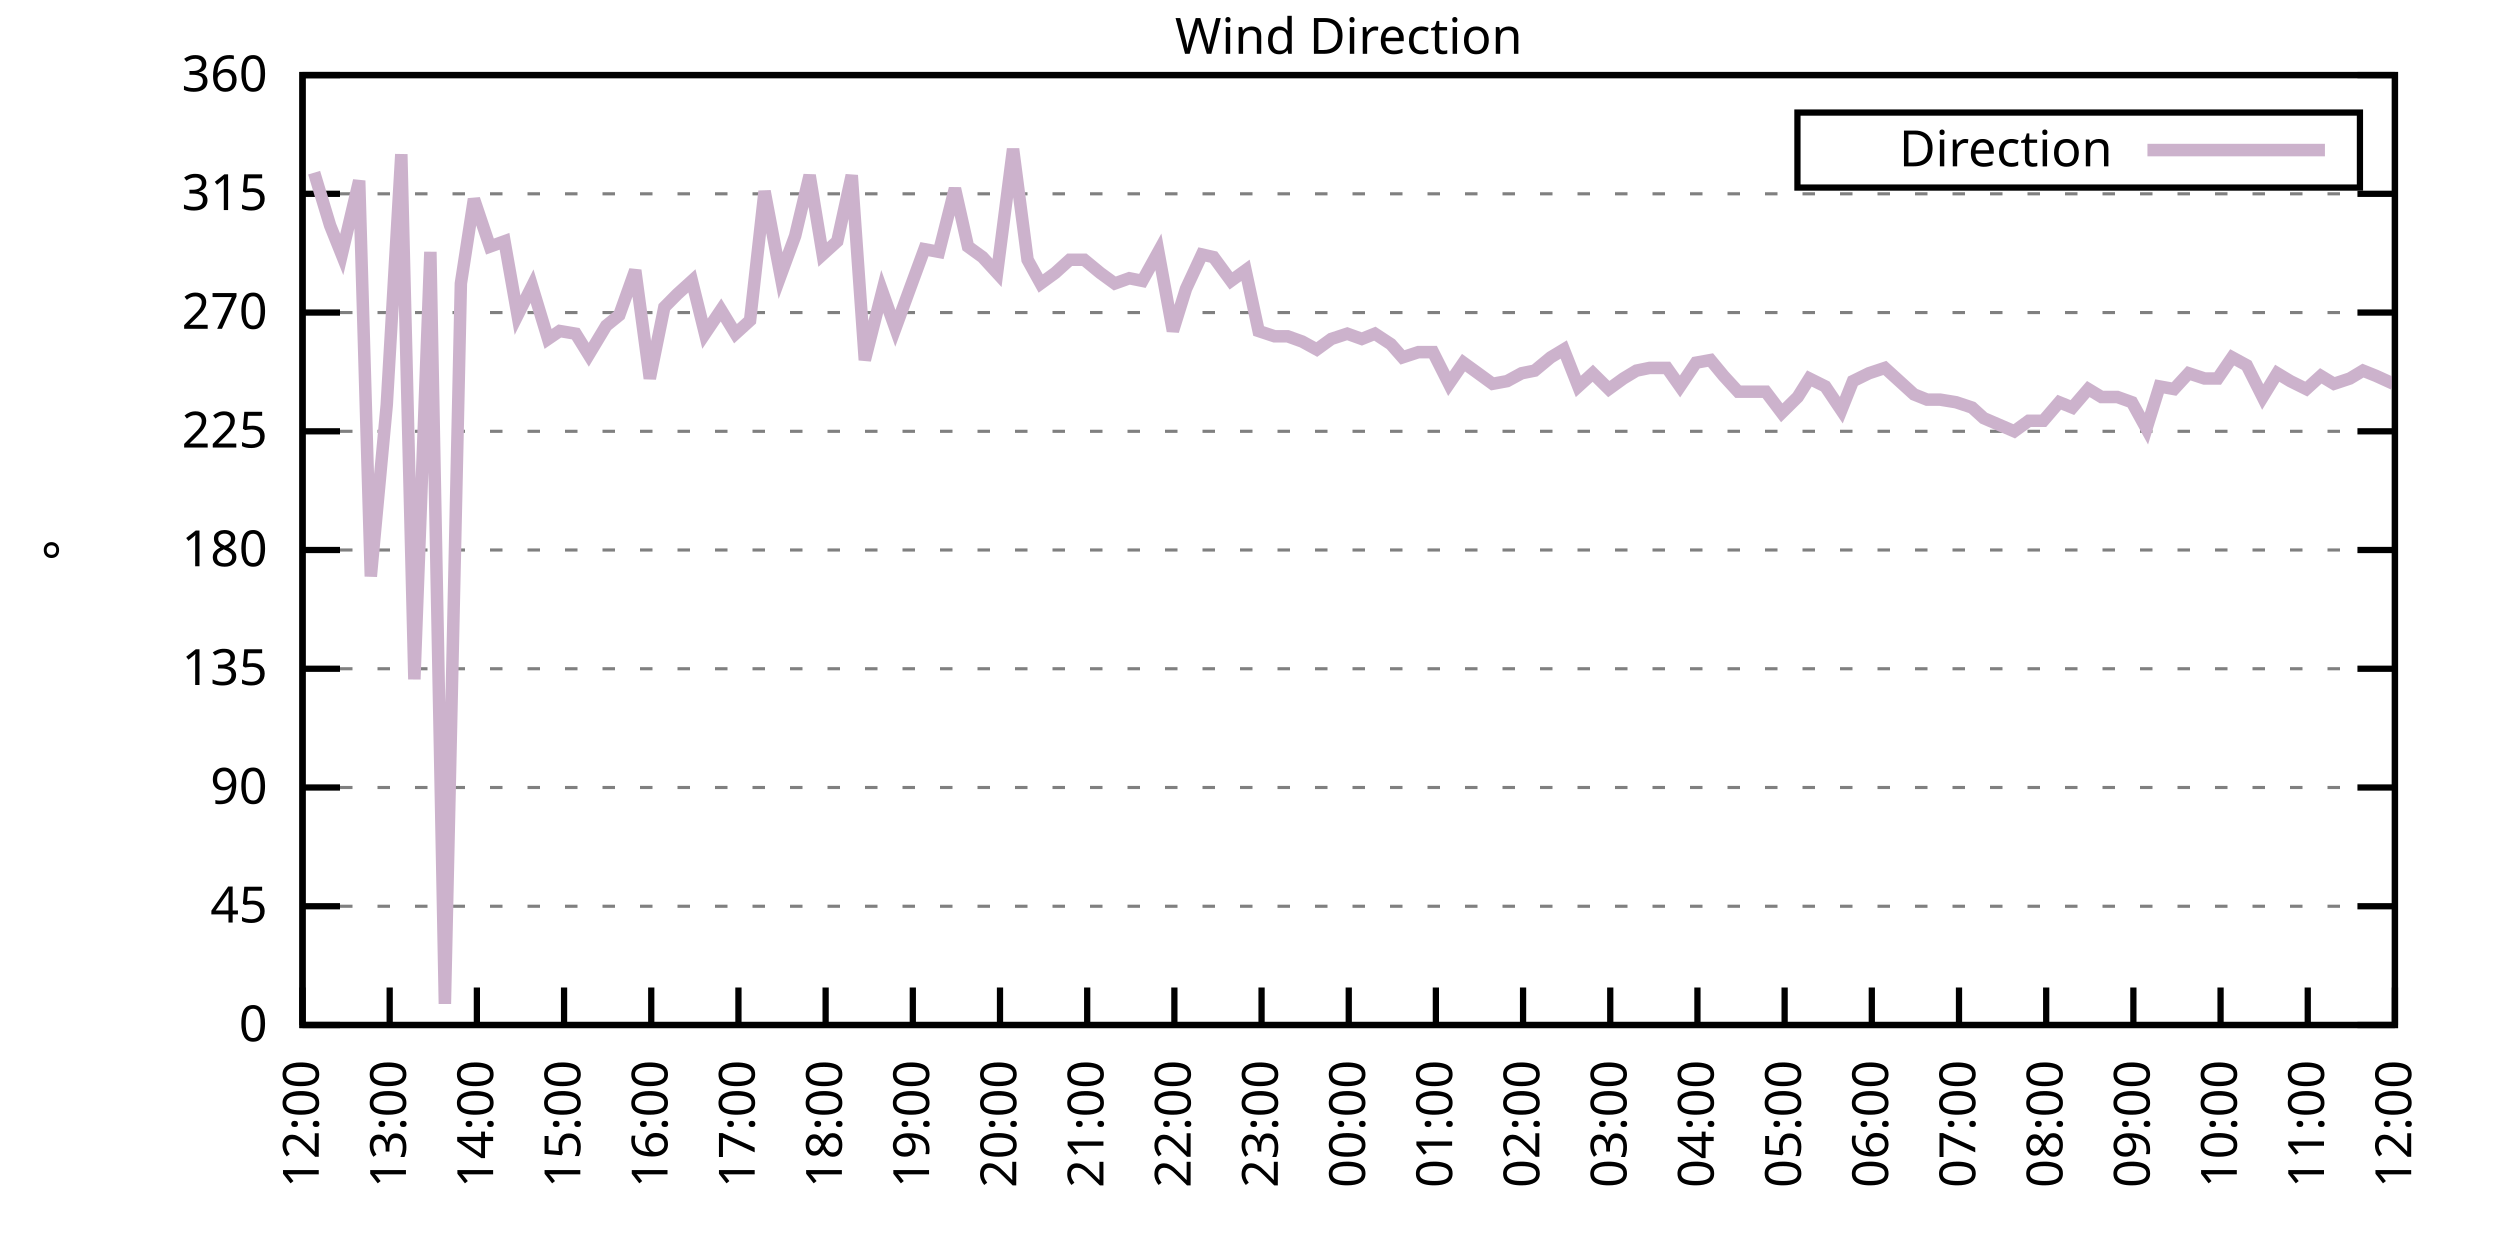
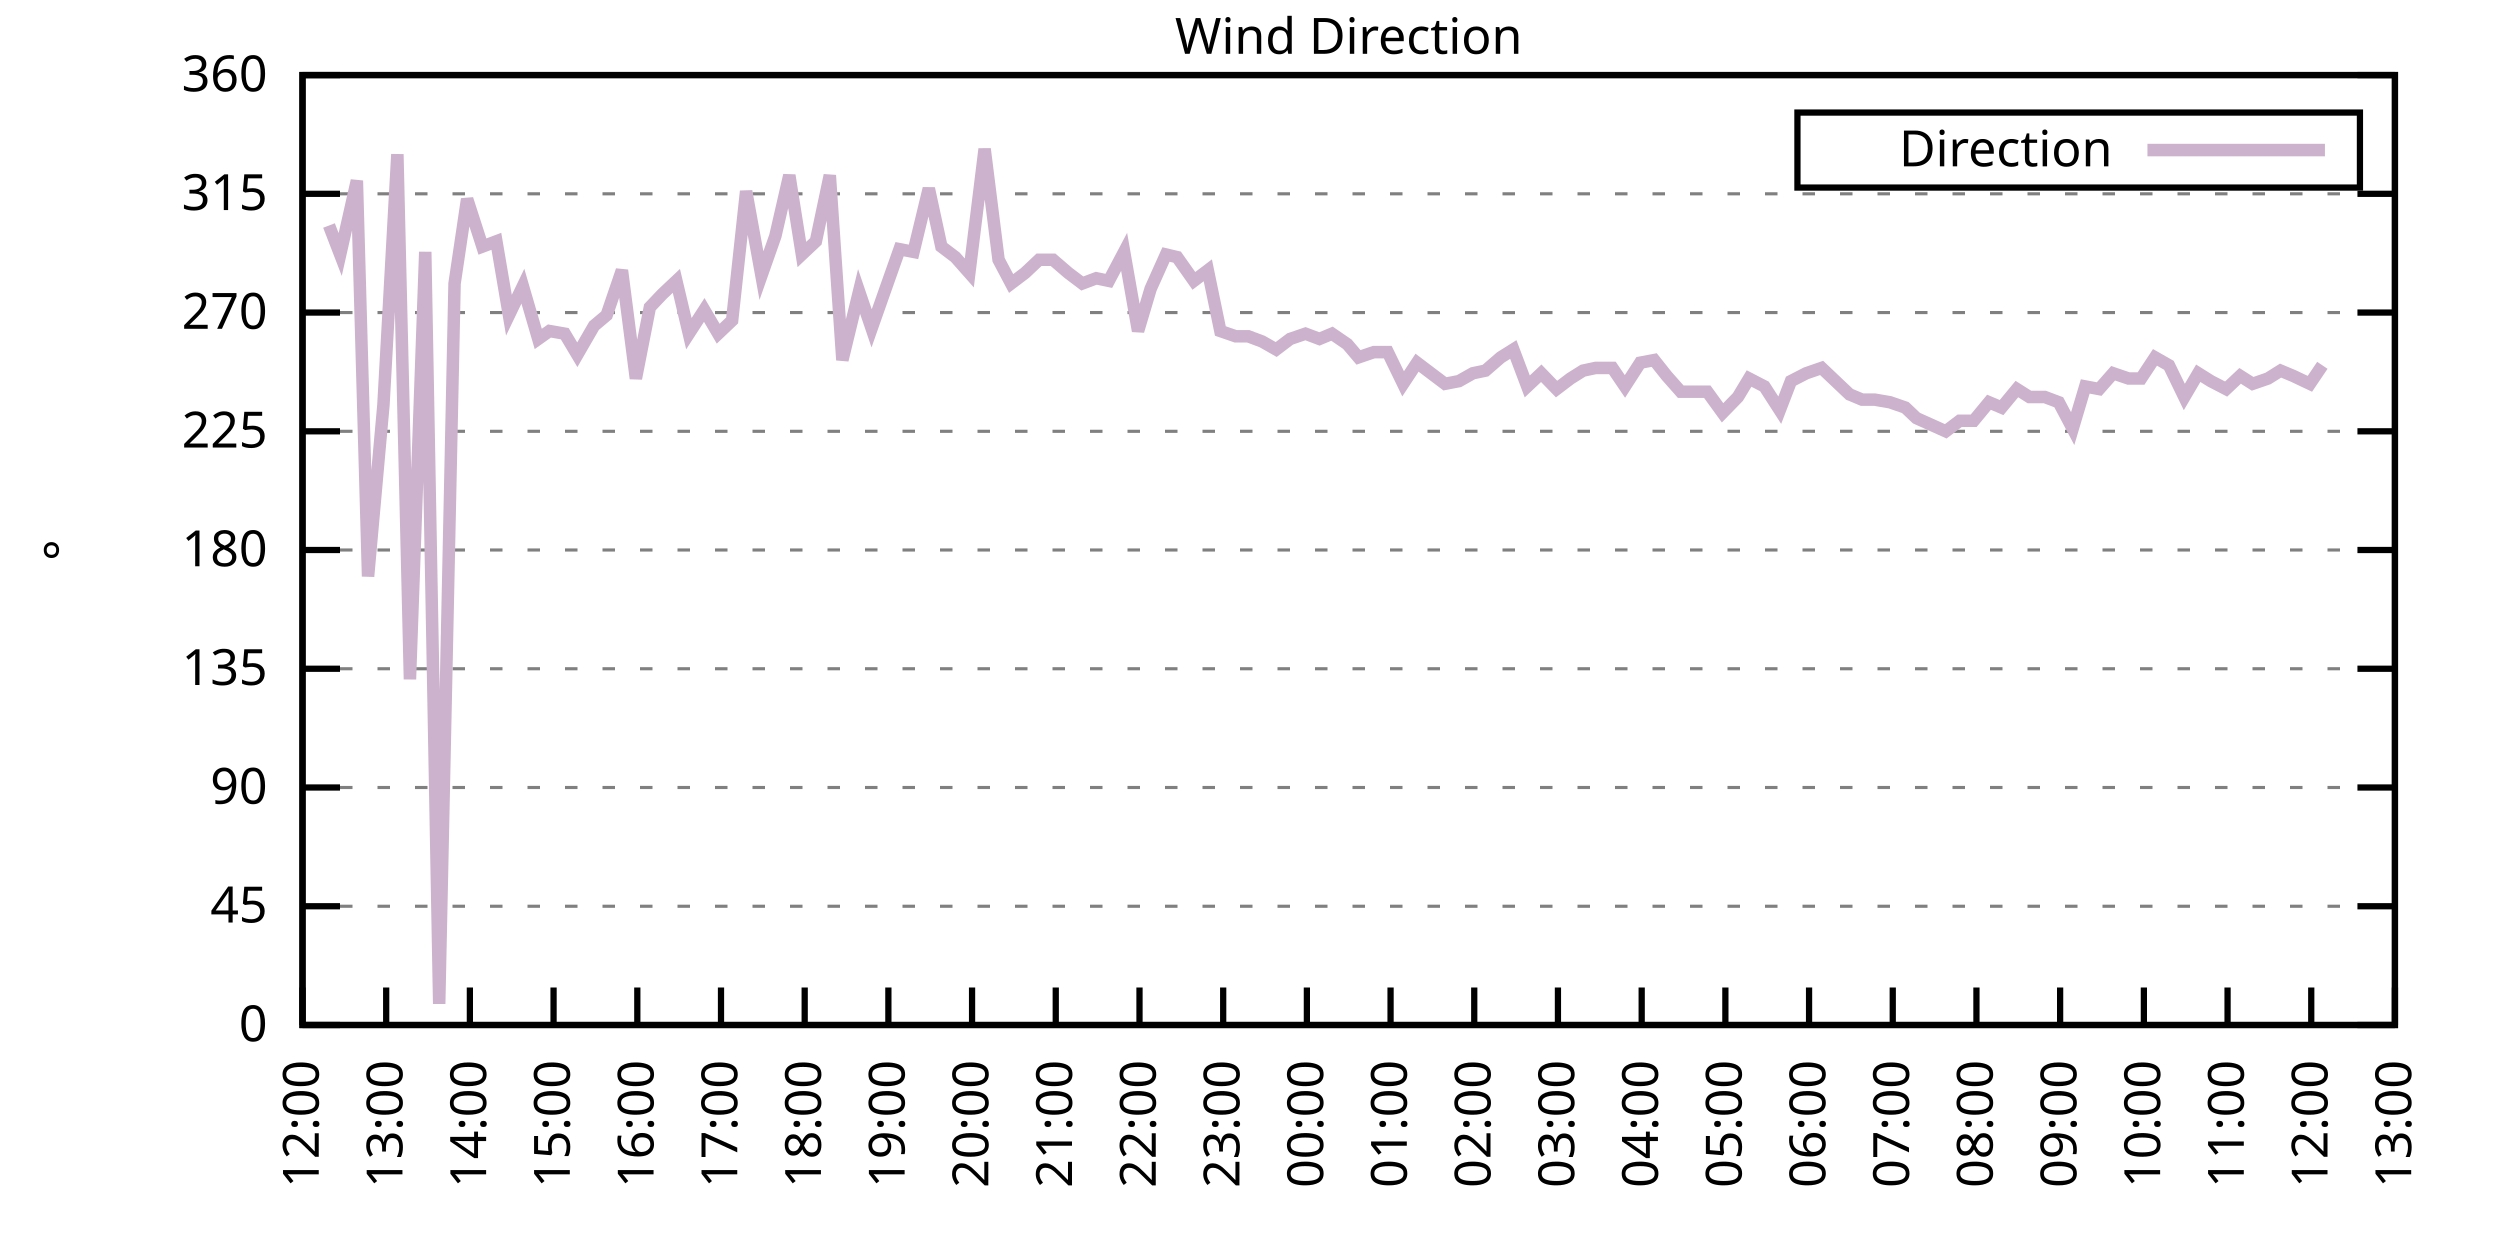
<svg xmlns="http://www.w3.org/2000/svg" xmlns:xlink="http://www.w3.org/1999/xlink" width="400" height="200" viewBox="0 0 400 200">
  <g id="gnuplot_canvas">
    <rect x="0" y="0" width="400" height="200" fill="none" />
    <defs>
      <circle id="gpDot" r="0.5" stroke-width="0.5" stroke="currentColor" />
      <path id="gpPt0" stroke-width="0.333" stroke="currentColor" d="M-1,0 h2 M0,-1 v2" />
      <path id="gpPt1" stroke-width="0.333" stroke="currentColor" d="M-1,-1 L1,1 M1,-1 L-1,1" />
      <path id="gpPt2" stroke-width="0.333" stroke="currentColor" d="M-1,0 L1,0 M0,-1 L0,1 M-1,-1 L1,1 M-1,1 L1,-1" />
      <rect id="gpPt3" stroke-width="0.333" stroke="currentColor" x="-1" y="-1" width="2" height="2" />
      <rect id="gpPt4" stroke-width="0.333" stroke="currentColor" fill="currentColor" x="-1" y="-1" width="2" height="2" />
      <circle id="gpPt5" stroke-width="0.333" stroke="currentColor" cx="0" cy="0" r="1" />
      <use xlink:href="#gpPt5" id="gpPt6" fill="currentColor" stroke="none" />
      <path id="gpPt7" stroke-width="0.333" stroke="currentColor" d="M0,-1.33 L-1.33,0.67 L1.33,0.67 z" />
      <use xlink:href="#gpPt7" id="gpPt8" fill="currentColor" stroke="none" />
      <use xlink:href="#gpPt7" id="gpPt9" stroke="currentColor" transform="rotate(180)" />
      <use xlink:href="#gpPt9" id="gpPt10" fill="currentColor" stroke="none" />
      <use xlink:href="#gpPt3" id="gpPt11" stroke="currentColor" transform="rotate(45)" />
      <use xlink:href="#gpPt11" id="gpPt12" fill="currentColor" stroke="none" />
      <path id="gpPt13" stroke-width="0.333" stroke="currentColor" d="M0,1.330 L1.265,0.411 L0.782,-1.067 L-0.782,-1.076 L-1.265,0.411 z" />
      <use xlink:href="#gpPt13" id="gpPt14" fill="currentColor" stroke="none" />
      <filter id="textbox" filterUnits="objectBoundingBox" x="0" y="0" height="1" width="1">
        <feFlood flood-color="white" flood-opacity="1" result="bgnd" />
        <feComposite in="SourceGraphic" in2="bgnd" operator="atop" />
      </filter>
      <filter id="greybox" filterUnits="objectBoundingBox" x="0" y="0" height="1" width="1">
        <feFlood flood-color="lightgrey" flood-opacity="1" result="grey" />
        <feComposite in="SourceGraphic" in2="grey" operator="atop" />
      </filter>
    </defs>
    <g fill="none" color="white" stroke="currentColor" stroke-width="1.00" stroke-linecap="butt" stroke-linejoin="miter">
</g>
    <g fill="none" color="black" stroke="currentColor" stroke-width="1.00" stroke-linecap="butt" stroke-linejoin="miter">
      <g stroke="none" shape-rendering="crispEdges">
        <polygon fill="rgb(255, 255, 255)" points="48.40,164.00 383.18,164.00 383.18,12.02 48.40,12.02 " />
      </g>
    </g>
    <g fill="none" color="black" stroke="currentColor" stroke-width="1.00" stroke-linecap="butt" stroke-linejoin="miter">
</g>
    <g fill="none" color="black" stroke="black" stroke-width="0.50" stroke-linecap="butt" stroke-linejoin="miter">
</g>
    <g fill="none" color="gray" stroke="currentColor" stroke-width="0.50" stroke-linecap="butt" stroke-linejoin="miter">
      <path stroke="gray" stroke-dasharray="2,4" class="gridline" d="M48.40,164.00 L383.19,164.00  " />
    </g>
    <g fill="none" color="gray" stroke="gray" stroke-width="1.00" stroke-linecap="butt" stroke-linejoin="miter">
</g>
    <g fill="none" color="black" stroke="currentColor" stroke-width="1.00" stroke-linecap="butt" stroke-linejoin="miter">
      <path stroke="black" d="M48.40,164.00 L54.40,164.00 M383.19,164.00 L377.19,164.00  " />
      <g transform="translate(42.80,166.60)" stroke="none" fill="black" font-family="Sans" font-size="8.00" text-anchor="end">
        <text>
          <tspan font-family="Sans"> 0</tspan>
        </text>
      </g>
    </g>
    <g fill="none" color="black" stroke="currentColor" stroke-width="1.00" stroke-linecap="butt" stroke-linejoin="miter">
</g>
    <g fill="none" color="black" stroke="black" stroke-width="0.50" stroke-linecap="butt" stroke-linejoin="miter">
</g>
    <g fill="none" color="gray" stroke="currentColor" stroke-width="0.50" stroke-linecap="butt" stroke-linejoin="miter">
      <path stroke="gray" stroke-dasharray="2,4" class="gridline" d="M48.40,145.00 L383.19,145.00  " />
    </g>
    <g fill="none" color="gray" stroke="gray" stroke-width="1.00" stroke-linecap="butt" stroke-linejoin="miter">
</g>
    <g fill="none" color="black" stroke="currentColor" stroke-width="1.00" stroke-linecap="butt" stroke-linejoin="miter">
      <path stroke="black" d="M48.40,145.00 L54.40,145.00 M383.19,145.00 L377.19,145.00  " />
      <g transform="translate(42.80,147.60)" stroke="none" fill="black" font-family="Sans" font-size="8.00" text-anchor="end">
        <text>
          <tspan font-family="Sans"> 45</tspan>
        </text>
      </g>
    </g>
    <g fill="none" color="black" stroke="currentColor" stroke-width="1.00" stroke-linecap="butt" stroke-linejoin="miter">
</g>
    <g fill="none" color="black" stroke="black" stroke-width="0.50" stroke-linecap="butt" stroke-linejoin="miter">
</g>
    <g fill="none" color="gray" stroke="currentColor" stroke-width="0.50" stroke-linecap="butt" stroke-linejoin="miter">
      <path stroke="gray" stroke-dasharray="2,4" class="gridline" d="M48.40,126.00 L383.19,126.00  " />
    </g>
    <g fill="none" color="gray" stroke="gray" stroke-width="1.00" stroke-linecap="butt" stroke-linejoin="miter">
</g>
    <g fill="none" color="black" stroke="currentColor" stroke-width="1.00" stroke-linecap="butt" stroke-linejoin="miter">
      <path stroke="black" d="M48.40,126.00 L54.40,126.00 M383.19,126.00 L377.19,126.00  " />
      <g transform="translate(42.80,128.60)" stroke="none" fill="black" font-family="Sans" font-size="8.00" text-anchor="end">
        <text>
          <tspan font-family="Sans"> 90</tspan>
        </text>
      </g>
    </g>
    <g fill="none" color="black" stroke="currentColor" stroke-width="1.00" stroke-linecap="butt" stroke-linejoin="miter">
</g>
    <g fill="none" color="black" stroke="black" stroke-width="0.50" stroke-linecap="butt" stroke-linejoin="miter">
</g>
    <g fill="none" color="gray" stroke="currentColor" stroke-width="0.50" stroke-linecap="butt" stroke-linejoin="miter">
      <path stroke="gray" stroke-dasharray="2,4" class="gridline" d="M48.40,107.00 L383.19,107.00  " />
    </g>
    <g fill="none" color="gray" stroke="gray" stroke-width="1.00" stroke-linecap="butt" stroke-linejoin="miter">
</g>
    <g fill="none" color="black" stroke="currentColor" stroke-width="1.00" stroke-linecap="butt" stroke-linejoin="miter">
      <path stroke="black" d="M48.40,107.00 L54.40,107.00 M383.19,107.00 L377.19,107.00  " />
      <g transform="translate(42.80,109.60)" stroke="none" fill="black" font-family="Sans" font-size="8.00" text-anchor="end">
        <text>
          <tspan font-family="Sans"> 135</tspan>
        </text>
      </g>
    </g>
    <g fill="none" color="black" stroke="currentColor" stroke-width="1.00" stroke-linecap="butt" stroke-linejoin="miter">
</g>
    <g fill="none" color="black" stroke="black" stroke-width="0.50" stroke-linecap="butt" stroke-linejoin="miter">
</g>
    <g fill="none" color="gray" stroke="currentColor" stroke-width="0.50" stroke-linecap="butt" stroke-linejoin="miter">
      <path stroke="gray" stroke-dasharray="2,4" class="gridline" d="M48.40,88.00 L383.19,88.00  " />
    </g>
    <g fill="none" color="gray" stroke="gray" stroke-width="1.00" stroke-linecap="butt" stroke-linejoin="miter">
</g>
    <g fill="none" color="black" stroke="currentColor" stroke-width="1.00" stroke-linecap="butt" stroke-linejoin="miter">
      <path stroke="black" d="M48.40,88.00 L54.40,88.00 M383.19,88.00 L377.19,88.00  " />
      <g transform="translate(42.80,90.60)" stroke="none" fill="black" font-family="Sans" font-size="8.00" text-anchor="end">
        <text>
          <tspan font-family="Sans"> 180</tspan>
        </text>
      </g>
    </g>
    <g fill="none" color="black" stroke="currentColor" stroke-width="1.00" stroke-linecap="butt" stroke-linejoin="miter">
</g>
    <g fill="none" color="black" stroke="black" stroke-width="0.50" stroke-linecap="butt" stroke-linejoin="miter">
</g>
    <g fill="none" color="gray" stroke="currentColor" stroke-width="0.50" stroke-linecap="butt" stroke-linejoin="miter">
      <path stroke="gray" stroke-dasharray="2,4" class="gridline" d="M48.40,69.01 L383.19,69.01  " />
    </g>
    <g fill="none" color="gray" stroke="gray" stroke-width="1.00" stroke-linecap="butt" stroke-linejoin="miter">
</g>
    <g fill="none" color="black" stroke="currentColor" stroke-width="1.00" stroke-linecap="butt" stroke-linejoin="miter">
      <path stroke="black" d="M48.40,69.01 L54.40,69.01 M383.19,69.01 L377.19,69.01  " />
      <g transform="translate(42.80,71.61)" stroke="none" fill="black" font-family="Sans" font-size="8.00" text-anchor="end">
        <text>
          <tspan font-family="Sans"> 225</tspan>
        </text>
      </g>
    </g>
    <g fill="none" color="black" stroke="currentColor" stroke-width="1.00" stroke-linecap="butt" stroke-linejoin="miter">
</g>
    <g fill="none" color="black" stroke="black" stroke-width="0.50" stroke-linecap="butt" stroke-linejoin="miter">
</g>
    <g fill="none" color="gray" stroke="currentColor" stroke-width="0.50" stroke-linecap="butt" stroke-linejoin="miter">
      <path stroke="gray" stroke-dasharray="2,4" class="gridline" d="M48.40,50.01 L383.19,50.01  " />
    </g>
    <g fill="none" color="gray" stroke="gray" stroke-width="1.00" stroke-linecap="butt" stroke-linejoin="miter">
</g>
    <g fill="none" color="black" stroke="currentColor" stroke-width="1.00" stroke-linecap="butt" stroke-linejoin="miter">
      <path stroke="black" d="M48.40,50.01 L54.40,50.01 M383.19,50.01 L377.19,50.01  " />
      <g transform="translate(42.80,52.61)" stroke="none" fill="black" font-family="Sans" font-size="8.00" text-anchor="end">
        <text>
          <tspan font-family="Sans"> 270</tspan>
        </text>
      </g>
    </g>
    <g fill="none" color="black" stroke="currentColor" stroke-width="1.00" stroke-linecap="butt" stroke-linejoin="miter">
</g>
    <g fill="none" color="black" stroke="black" stroke-width="0.50" stroke-linecap="butt" stroke-linejoin="miter">
</g>
    <g fill="none" color="gray" stroke="currentColor" stroke-width="0.50" stroke-linecap="butt" stroke-linejoin="miter">
      <path stroke="gray" stroke-dasharray="2,4" class="gridline" d="M48.40,31.01 L383.19,31.01  " />
    </g>
    <g fill="none" color="gray" stroke="gray" stroke-width="1.00" stroke-linecap="butt" stroke-linejoin="miter">
</g>
    <g fill="none" color="black" stroke="currentColor" stroke-width="1.00" stroke-linecap="butt" stroke-linejoin="miter">
      <path stroke="black" d="M48.40,31.01 L54.40,31.01 M383.19,31.01 L377.19,31.01  " />
      <g transform="translate(42.80,33.61)" stroke="none" fill="black" font-family="Sans" font-size="8.00" text-anchor="end">
        <text>
          <tspan font-family="Sans"> 315</tspan>
        </text>
      </g>
    </g>
    <g fill="none" color="black" stroke="currentColor" stroke-width="1.00" stroke-linecap="butt" stroke-linejoin="miter">
</g>
    <g fill="none" color="black" stroke="black" stroke-width="0.50" stroke-linecap="butt" stroke-linejoin="miter">
</g>
    <g fill="none" color="gray" stroke="currentColor" stroke-width="0.50" stroke-linecap="butt" stroke-linejoin="miter">
      <path stroke="gray" stroke-dasharray="2,4" class="gridline" d="M48.40,12.01 L383.19,12.01  " />
    </g>
    <g fill="none" color="gray" stroke="gray" stroke-width="1.00" stroke-linecap="butt" stroke-linejoin="miter">
</g>
    <g fill="none" color="black" stroke="currentColor" stroke-width="1.00" stroke-linecap="butt" stroke-linejoin="miter">
      <path stroke="black" d="M48.40,12.01 L54.40,12.01 M383.19,12.01 L377.19,12.01  " />
      <g transform="translate(42.80,14.61)" stroke="none" fill="black" font-family="Sans" font-size="8.00" text-anchor="end">
        <text>
          <tspan font-family="Sans"> 360</tspan>
        </text>
      </g>
    </g>
    <g fill="none" color="black" stroke="currentColor" stroke-width="1.00" stroke-linecap="butt" stroke-linejoin="miter">
      <path stroke="black" d="M48.40,164.00 L48.40,158.00  " />
      <g transform="translate(51.00,169.60) rotate(270.00)" stroke="none" fill="black" font-family="Sans" font-size="8.00" text-anchor="end">
        <text>
          <tspan font-family="Sans">12:00</tspan>
        </text>
      </g>
    </g>
    <g fill="none" color="black" stroke="currentColor" stroke-width="1.00" stroke-linecap="butt" stroke-linejoin="miter">
-       <path stroke="black" d="M62.35,164.00 L62.35,158.00  " />
-       <g transform="translate(64.95,169.60) rotate(270.00)" stroke="none" fill="black" font-family="Sans" font-size="8.00" text-anchor="end">
+       <path stroke="black" d="M61.79,164.00 L61.79,158.00  " />
+       <g transform="translate(64.39,169.60) rotate(270.00)" stroke="none" fill="black" font-family="Sans" font-size="8.00" text-anchor="end">
        <text>
          <tspan font-family="Sans">13:00</tspan>
        </text>
      </g>
    </g>
    <g fill="none" color="black" stroke="currentColor" stroke-width="1.00" stroke-linecap="butt" stroke-linejoin="miter">
-       <path stroke="black" d="M76.30,164.00 L76.30,158.00  " />
-       <g transform="translate(78.90,169.60) rotate(270.00)" stroke="none" fill="black" font-family="Sans" font-size="8.00" text-anchor="end">
+       <path stroke="black" d="M75.18,164.00 L75.18,158.00  " />
+       <g transform="translate(77.78,169.60) rotate(270.00)" stroke="none" fill="black" font-family="Sans" font-size="8.00" text-anchor="end">
        <text>
          <tspan font-family="Sans">14:00</tspan>
        </text>
      </g>
    </g>
    <g fill="none" color="black" stroke="currentColor" stroke-width="1.00" stroke-linecap="butt" stroke-linejoin="miter">
-       <path stroke="black" d="M90.25,164.00 L90.25,158.00  " />
-       <g transform="translate(92.85,169.60) rotate(270.00)" stroke="none" fill="black" font-family="Sans" font-size="8.00" text-anchor="end">
+       <path stroke="black" d="M88.57,164.00 L88.57,158.00  " />
+       <g transform="translate(91.17,169.60) rotate(270.00)" stroke="none" fill="black" font-family="Sans" font-size="8.00" text-anchor="end">
        <text>
          <tspan font-family="Sans">15:00</tspan>
        </text>
      </g>
    </g>
    <g fill="none" color="black" stroke="currentColor" stroke-width="1.00" stroke-linecap="butt" stroke-linejoin="miter">
-       <path stroke="black" d="M104.20,164.00 L104.20,158.00  " />
-       <g transform="translate(106.80,169.60) rotate(270.00)" stroke="none" fill="black" font-family="Sans" font-size="8.00" text-anchor="end">
+       <path stroke="black" d="M101.97,164.00 L101.97,158.00  " />
+       <g transform="translate(104.57,169.60) rotate(270.00)" stroke="none" fill="black" font-family="Sans" font-size="8.00" text-anchor="end">
        <text>
          <tspan font-family="Sans">16:00</tspan>
        </text>
      </g>
    </g>
    <g fill="none" color="black" stroke="currentColor" stroke-width="1.00" stroke-linecap="butt" stroke-linejoin="miter">
-       <path stroke="black" d="M118.15,164.00 L118.15,158.00  " />
-       <g transform="translate(120.75,169.60) rotate(270.00)" stroke="none" fill="black" font-family="Sans" font-size="8.00" text-anchor="end">
+       <path stroke="black" d="M115.36,164.00 L115.36,158.00  " />
+       <g transform="translate(117.96,169.60) rotate(270.00)" stroke="none" fill="black" font-family="Sans" font-size="8.00" text-anchor="end">
        <text>
          <tspan font-family="Sans">17:00</tspan>
        </text>
      </g>
    </g>
    <g fill="none" color="black" stroke="currentColor" stroke-width="1.00" stroke-linecap="butt" stroke-linejoin="miter">
-       <path stroke="black" d="M132.10,164.00 L132.10,158.00  " />
-       <g transform="translate(134.70,169.60) rotate(270.00)" stroke="none" fill="black" font-family="Sans" font-size="8.00" text-anchor="end">
+       <path stroke="black" d="M128.75,164.00 L128.75,158.00  " />
+       <g transform="translate(131.35,169.60) rotate(270.00)" stroke="none" fill="black" font-family="Sans" font-size="8.00" text-anchor="end">
        <text>
          <tspan font-family="Sans">18:00</tspan>
        </text>
      </g>
    </g>
    <g fill="none" color="black" stroke="currentColor" stroke-width="1.00" stroke-linecap="butt" stroke-linejoin="miter">
-       <path stroke="black" d="M146.05,164.00 L146.05,158.00  " />
-       <g transform="translate(148.65,169.60) rotate(270.00)" stroke="none" fill="black" font-family="Sans" font-size="8.00" text-anchor="end">
+       <path stroke="black" d="M142.14,164.00 L142.14,158.00  " />
+       <g transform="translate(144.74,169.60) rotate(270.00)" stroke="none" fill="black" font-family="Sans" font-size="8.00" text-anchor="end">
        <text>
          <tspan font-family="Sans">19:00</tspan>
        </text>
      </g>
    </g>
    <g fill="none" color="black" stroke="currentColor" stroke-width="1.00" stroke-linecap="butt" stroke-linejoin="miter">
-       <path stroke="black" d="M160.00,164.00 L160.00,158.00  " />
-       <g transform="translate(162.60,169.60) rotate(270.00)" stroke="none" fill="black" font-family="Sans" font-size="8.00" text-anchor="end">
+       <path stroke="black" d="M155.53,164.00 L155.53,158.00  " />
+       <g transform="translate(158.13,169.60) rotate(270.00)" stroke="none" fill="black" font-family="Sans" font-size="8.00" text-anchor="end">
        <text>
          <tspan font-family="Sans">20:00</tspan>
        </text>
      </g>
    </g>
    <g fill="none" color="black" stroke="currentColor" stroke-width="1.00" stroke-linecap="butt" stroke-linejoin="miter">
-       <path stroke="black" d="M173.95,164.00 L173.95,158.00  " />
-       <g transform="translate(176.55,169.60) rotate(270.00)" stroke="none" fill="black" font-family="Sans" font-size="8.00" text-anchor="end">
+       <path stroke="black" d="M168.92,164.00 L168.92,158.00  " />
+       <g transform="translate(171.52,169.60) rotate(270.00)" stroke="none" fill="black" font-family="Sans" font-size="8.00" text-anchor="end">
        <text>
          <tspan font-family="Sans">21:00</tspan>
        </text>
      </g>
    </g>
    <g fill="none" color="black" stroke="currentColor" stroke-width="1.00" stroke-linecap="butt" stroke-linejoin="miter">
-       <path stroke="black" d="M187.90,164.00 L187.90,158.00  " />
-       <g transform="translate(190.50,169.60) rotate(270.00)" stroke="none" fill="black" font-family="Sans" font-size="8.00" text-anchor="end">
+       <path stroke="black" d="M182.32,164.00 L182.32,158.00  " />
+       <g transform="translate(184.92,169.60) rotate(270.00)" stroke="none" fill="black" font-family="Sans" font-size="8.00" text-anchor="end">
        <text>
          <tspan font-family="Sans">22:00</tspan>
        </text>
      </g>
    </g>
    <g fill="none" color="black" stroke="currentColor" stroke-width="1.00" stroke-linecap="butt" stroke-linejoin="miter">
-       <path stroke="black" d="M201.85,164.00 L201.85,158.00  " />
-       <g transform="translate(204.45,169.60) rotate(270.00)" stroke="none" fill="black" font-family="Sans" font-size="8.00" text-anchor="end">
+       <path stroke="black" d="M195.71,164.00 L195.71,158.00  " />
+       <g transform="translate(198.31,169.60) rotate(270.00)" stroke="none" fill="black" font-family="Sans" font-size="8.00" text-anchor="end">
        <text>
          <tspan font-family="Sans">23:00</tspan>
        </text>
      </g>
    </g>
    <g fill="none" color="black" stroke="currentColor" stroke-width="1.00" stroke-linecap="butt" stroke-linejoin="miter">
-       <path stroke="black" d="M215.80,164.00 L215.80,158.00  " />
-       <g transform="translate(218.40,169.60) rotate(270.00)" stroke="none" fill="black" font-family="Sans" font-size="8.00" text-anchor="end">
+       <path stroke="black" d="M209.10,164.00 L209.10,158.00  " />
+       <g transform="translate(211.70,169.60) rotate(270.00)" stroke="none" fill="black" font-family="Sans" font-size="8.00" text-anchor="end">
        <text>
          <tspan font-family="Sans">00:00</tspan>
        </text>
      </g>
    </g>
    <g fill="none" color="black" stroke="currentColor" stroke-width="1.00" stroke-linecap="butt" stroke-linejoin="miter">
-       <path stroke="black" d="M229.74,164.00 L229.74,158.00  " />
-       <g transform="translate(232.34,169.60) rotate(270.00)" stroke="none" fill="black" font-family="Sans" font-size="8.00" text-anchor="end">
+       <path stroke="black" d="M222.49,164.00 L222.49,158.00  " />
+       <g transform="translate(225.09,169.60) rotate(270.00)" stroke="none" fill="black" font-family="Sans" font-size="8.00" text-anchor="end">
        <text>
          <tspan font-family="Sans">01:00</tspan>
        </text>
      </g>
    </g>
    <g fill="none" color="black" stroke="currentColor" stroke-width="1.00" stroke-linecap="butt" stroke-linejoin="miter">
-       <path stroke="black" d="M243.69,164.00 L243.69,158.00  " />
-       <g transform="translate(246.29,169.60) rotate(270.00)" stroke="none" fill="black" font-family="Sans" font-size="8.00" text-anchor="end">
+       <path stroke="black" d="M235.88,164.00 L235.88,158.00  " />
+       <g transform="translate(238.48,169.60) rotate(270.00)" stroke="none" fill="black" font-family="Sans" font-size="8.00" text-anchor="end">
        <text>
          <tspan font-family="Sans">02:00</tspan>
        </text>
      </g>
    </g>
    <g fill="none" color="black" stroke="currentColor" stroke-width="1.00" stroke-linecap="butt" stroke-linejoin="miter">
-       <path stroke="black" d="M257.64,164.00 L257.64,158.00  " />
-       <g transform="translate(260.24,169.60) rotate(270.00)" stroke="none" fill="black" font-family="Sans" font-size="8.00" text-anchor="end">
+       <path stroke="black" d="M249.27,164.00 L249.27,158.00  " />
+       <g transform="translate(251.87,169.60) rotate(270.00)" stroke="none" fill="black" font-family="Sans" font-size="8.00" text-anchor="end">
        <text>
          <tspan font-family="Sans">03:00</tspan>
        </text>
      </g>
    </g>
    <g fill="none" color="black" stroke="currentColor" stroke-width="1.00" stroke-linecap="butt" stroke-linejoin="miter">
-       <path stroke="black" d="M271.59,164.00 L271.59,158.00  " />
-       <g transform="translate(274.19,169.60) rotate(270.00)" stroke="none" fill="black" font-family="Sans" font-size="8.00" text-anchor="end">
+       <path stroke="black" d="M262.67,164.00 L262.67,158.00  " />
+       <g transform="translate(265.27,169.60) rotate(270.00)" stroke="none" fill="black" font-family="Sans" font-size="8.00" text-anchor="end">
        <text>
          <tspan font-family="Sans">04:00</tspan>
        </text>
      </g>
    </g>
    <g fill="none" color="black" stroke="currentColor" stroke-width="1.00" stroke-linecap="butt" stroke-linejoin="miter">
-       <path stroke="black" d="M285.54,164.00 L285.54,158.00  " />
-       <g transform="translate(288.14,169.60) rotate(270.00)" stroke="none" fill="black" font-family="Sans" font-size="8.00" text-anchor="end">
+       <path stroke="black" d="M276.06,164.00 L276.06,158.00  " />
+       <g transform="translate(278.66,169.60) rotate(270.00)" stroke="none" fill="black" font-family="Sans" font-size="8.00" text-anchor="end">
        <text>
          <tspan font-family="Sans">05:00</tspan>
        </text>
      </g>
    </g>
    <g fill="none" color="black" stroke="currentColor" stroke-width="1.00" stroke-linecap="butt" stroke-linejoin="miter">
-       <path stroke="black" d="M299.49,164.00 L299.49,158.00  " />
-       <g transform="translate(302.09,169.60) rotate(270.00)" stroke="none" fill="black" font-family="Sans" font-size="8.00" text-anchor="end">
+       <path stroke="black" d="M289.45,164.00 L289.45,158.00  " />
+       <g transform="translate(292.05,169.60) rotate(270.00)" stroke="none" fill="black" font-family="Sans" font-size="8.00" text-anchor="end">
        <text>
          <tspan font-family="Sans">06:00</tspan>
        </text>
      </g>
    </g>
    <g fill="none" color="black" stroke="currentColor" stroke-width="1.00" stroke-linecap="butt" stroke-linejoin="miter">
-       <path stroke="black" d="M313.44,164.00 L313.44,158.00  " />
-       <g transform="translate(316.04,169.60) rotate(270.00)" stroke="none" fill="black" font-family="Sans" font-size="8.00" text-anchor="end">
+       <path stroke="black" d="M302.84,164.00 L302.84,158.00  " />
+       <g transform="translate(305.44,169.60) rotate(270.00)" stroke="none" fill="black" font-family="Sans" font-size="8.00" text-anchor="end">
        <text>
          <tspan font-family="Sans">07:00</tspan>
        </text>
      </g>
    </g>
    <g fill="none" color="black" stroke="currentColor" stroke-width="1.00" stroke-linecap="butt" stroke-linejoin="miter">
-       <path stroke="black" d="M327.39,164.00 L327.39,158.00  " />
-       <g transform="translate(329.99,169.60) rotate(270.00)" stroke="none" fill="black" font-family="Sans" font-size="8.00" text-anchor="end">
+       <path stroke="black" d="M316.23,164.00 L316.23,158.00  " />
+       <g transform="translate(318.83,169.60) rotate(270.00)" stroke="none" fill="black" font-family="Sans" font-size="8.00" text-anchor="end">
        <text>
          <tspan font-family="Sans">08:00</tspan>
        </text>
      </g>
    </g>
    <g fill="none" color="black" stroke="currentColor" stroke-width="1.00" stroke-linecap="butt" stroke-linejoin="miter">
-       <path stroke="black" d="M341.34,164.00 L341.34,158.00  " />
-       <g transform="translate(343.94,169.60) rotate(270.00)" stroke="none" fill="black" font-family="Sans" font-size="8.00" text-anchor="end">
+       <path stroke="black" d="M329.62,164.00 L329.62,158.00  " />
+       <g transform="translate(332.22,169.60) rotate(270.00)" stroke="none" fill="black" font-family="Sans" font-size="8.00" text-anchor="end">
        <text>
          <tspan font-family="Sans">09:00</tspan>
        </text>
      </g>
    </g>
    <g fill="none" color="black" stroke="currentColor" stroke-width="1.00" stroke-linecap="butt" stroke-linejoin="miter">
-       <path stroke="black" d="M355.29,164.00 L355.29,158.00  " />
-       <g transform="translate(357.89,169.60) rotate(270.00)" stroke="none" fill="black" font-family="Sans" font-size="8.00" text-anchor="end">
+       <path stroke="black" d="M343.02,164.00 L343.02,158.00  " />
+       <g transform="translate(345.62,169.60) rotate(270.00)" stroke="none" fill="black" font-family="Sans" font-size="8.00" text-anchor="end">
        <text>
          <tspan font-family="Sans">10:00</tspan>
        </text>
      </g>
    </g>
    <g fill="none" color="black" stroke="currentColor" stroke-width="1.00" stroke-linecap="butt" stroke-linejoin="miter">
-       <path stroke="black" d="M369.24,164.00 L369.24,158.00  " />
-       <g transform="translate(371.84,169.60) rotate(270.00)" stroke="none" fill="black" font-family="Sans" font-size="8.00" text-anchor="end">
+       <path stroke="black" d="M356.41,164.00 L356.41,158.00  " />
+       <g transform="translate(359.01,169.60) rotate(270.00)" stroke="none" fill="black" font-family="Sans" font-size="8.00" text-anchor="end">
        <text>
          <tspan font-family="Sans">11:00</tspan>
+         </text>
+       </g>
+     </g>
+     <g fill="none" color="black" stroke="currentColor" stroke-width="1.00" stroke-linecap="butt" stroke-linejoin="miter">
+       <path stroke="black" d="M369.80,164.00 L369.80,158.00  " />
+       <g transform="translate(372.40,169.60) rotate(270.00)" stroke="none" fill="black" font-family="Sans" font-size="8.00" text-anchor="end">
+         <text>
+           <tspan font-family="Sans">12:00</tspan>
        </text>
      </g>
    </g>
    <g fill="none" color="black" stroke="currentColor" stroke-width="1.00" stroke-linecap="butt" stroke-linejoin="miter">
      <path stroke="black" d="M383.19,164.00 L383.19,158.00  " />
      <g transform="translate(385.79,169.60) rotate(270.00)" stroke="none" fill="black" font-family="Sans" font-size="8.00" text-anchor="end">
        <text>
-           <tspan font-family="Sans">12:00</tspan>
+           <tspan font-family="Sans">13:00</tspan>
        </text>
      </g>
    </g>
    <g fill="none" color="black" stroke="currentColor" stroke-width="1.00" stroke-linecap="butt" stroke-linejoin="miter">
</g>
    <g fill="none" color="black" stroke="currentColor" stroke-width="1.00" stroke-linecap="butt" stroke-linejoin="miter">
      <path stroke="black" d="M48.40,12.01 L48.40,164.00 L383.19,164.00 L383.19,12.01 L48.40,12.01 Z  " />
    </g>
    <g fill="none" color="black" stroke="currentColor" stroke-width="1.00" stroke-linecap="butt" stroke-linejoin="miter">
</g>
    <g fill="none" color="black" stroke="currentColor" stroke-width="1.00" stroke-linecap="butt" stroke-linejoin="miter">
      <path stroke="black" d="M287.59,30.01 L287.59,18.01 L377.59,18.01 L377.59,30.01 L287.59,30.01 Z  " />
    </g>
    <g id="Wind_direction_plot_1">
      <g fill="none" color="white" stroke="black" stroke-width="2.00" stroke-linecap="butt" stroke-linejoin="miter">
</g>
      <g fill="none" color="black" stroke="currentColor" stroke-width="2.00" stroke-linecap="butt" stroke-linejoin="miter">
        <g transform="translate(337.99,26.61)" stroke="none" fill="black" font-family="Sans" font-size="8.00" text-anchor="end">
          <text>
            <tspan font-family="Sans">Direction</tspan>
          </text>
        </g>
      </g>
      <g fill="none" color="black" stroke="currentColor" stroke-width="2.00" stroke-linecap="butt" stroke-linejoin="miter">
-         <path stroke="rgb(204, 178, 204)" d="M343.59,24.01 L371.99,24.01 M50.26,27.63 L52.82,36.08 L54.68,40.72 L57.47,28.90 L59.33,92.23 L61.88,64.78   L64.21,24.68 L66.30,108.69 L68.86,40.30 L71.18,160.62 L73.74,45.36 L75.83,31.85 L78.39,39.45 L80.72,38.61   L82.81,50.43 L85.13,45.79 L87.69,54.23 L89.55,52.96 L92.11,53.39 L94.20,56.76 L96.99,52.12 L99.08,50.43   L101.64,43.25 L103.97,60.56 L106.29,49.16 L108.38,47.05 L110.71,44.94 L112.80,53.39 L115.36,49.59 L117.68,53.39   L120.01,51.27 L122.33,30.59 L124.89,44.10 L127.22,37.76 L129.54,28.05 L131.63,40.72 L133.96,38.61 L136.28,28.05   L138.37,57.61 L141.16,46.63 L143.26,52.54 L145.58,46.21 L147.91,39.87 L150.23,40.30 L152.79,30.16 L154.88,39.45   L157.21,41.14 L159.53,43.67 L162.09,23.83 L164.41,41.56 L166.51,45.36 L168.83,43.67 L171.16,41.56 L173.48,41.56   L176.04,43.67 L178.36,45.36 L180.69,44.52 L182.78,44.94 L185.34,40.30 L187.66,52.96 L189.76,46.21 L192.31,40.72   L194.17,41.14 L196.96,44.94 L199.29,43.25 L201.38,52.96 L203.94,53.81 L206.03,53.81 L208.36,54.65 L210.68,55.92   L213.01,54.23 L215.56,53.39 L217.89,54.23 L219.98,53.39 L222.54,55.07 L224.40,57.18 L226.95,56.34 L229.28,56.34   L231.84,61.41 L234.16,58.03 L236.49,59.72 L238.81,61.41 L241.14,60.98 L243.46,59.72 L245.55,59.30 L248.11,57.18   L250.20,55.92 L252.53,61.83 L254.85,59.72 L257.41,62.25 L259.74,60.56 L261.83,59.30 L263.92,58.87 L266.71,58.87   L268.80,61.83 L271.36,58.03 L273.69,57.61 L275.78,60.14 L278.10,62.67 L280.66,62.67 L282.52,62.67 L285.08,66.05   L287.64,63.52 L289.50,60.56 L292.05,61.83 L294.61,65.63 L296.47,60.98 L299.03,59.72 L301.58,58.87 L303.44,60.56   L306.23,63.10 L308.33,63.94 L310.42,63.94 L312.98,64.36 L315.53,65.21 L317.39,66.90 L322.28,69.01 L324.60,67.32   L326.93,67.32 L329.48,64.36 L331.58,65.21 L334.13,62.25 L336.23,63.52 L338.78,63.52 L341.11,64.36 L343.43,68.58   L345.53,61.83 L347.85,62.25 L350.18,59.72 L352.73,60.56 L354.83,60.56 L357.15,57.18 L359.48,58.45 L362.03,63.52   L364.36,59.72 L366.45,60.98 L369.01,62.25 L371.33,60.14 L373.43,61.41 L375.98,60.56 L378.08,59.30 L380.17,60.14   L382.96,61.41  " />
+         <path stroke="rgb(204, 178, 204)" d="M343.59,24.01 L371.99,24.01 M52.64,36.08 L54.43,40.72 L57.10,28.90 L58.89,92.23 L61.35,64.78 L63.58,24.68   L65.59,108.69 L68.04,40.30 L70.27,160.62 L72.73,45.36 L74.74,31.85 L77.19,39.45 L79.42,38.61 L81.43,50.43   L83.66,45.79 L86.12,54.23 L87.91,52.96 L90.36,53.39 L92.37,56.76 L95.05,52.12 L97.06,50.43 L99.51,43.25   L101.74,60.56 L103.98,49.16 L105.98,47.05 L108.22,44.94 L110.22,53.39 L112.68,49.59 L114.91,53.39 L117.14,51.27   L119.38,30.59 L121.83,44.10 L124.06,37.76 L126.29,28.05 L128.30,40.72 L130.54,38.61 L132.77,28.05 L134.78,57.61   L137.45,46.63 L139.46,52.54 L141.69,46.21 L143.93,39.87 L146.16,40.30 L148.61,30.16 L150.62,39.45 L152.85,41.14   L155.09,43.67 L157.54,23.83 L159.77,41.56 L161.78,45.36 L164.01,43.67 L166.25,41.56 L168.48,41.56 L170.93,43.67   L173.17,45.36 L175.40,44.52 L177.41,44.94 L179.86,40.30 L182.09,52.96 L184.10,46.21 L186.56,40.72 L188.34,41.14   L191.02,44.94 L193.25,43.25 L195.26,52.96 L197.72,53.81 L199.73,53.81 L201.96,54.65 L204.19,55.92 L206.42,54.23   L208.88,53.39 L211.11,54.23 L213.12,53.39 L215.57,55.07 L217.36,57.18 L219.81,56.34 L222.04,56.34 L224.50,61.41   L226.73,58.03 L228.96,59.72 L231.20,61.41 L233.43,60.98 L235.66,59.72 L237.67,59.30 L240.12,57.18 L242.13,55.92   L244.36,61.83 L246.60,59.72 L249.05,62.25 L251.28,60.56 L253.29,59.30 L255.30,58.87 L257.98,58.87 L259.99,61.83   L262.44,58.03 L264.67,57.61 L266.68,60.14 L268.92,62.67 L271.37,62.67 L273.16,62.67 L275.61,66.05 L278.07,63.52   L279.85,60.56 L282.31,61.83 L284.76,65.63 L286.55,60.98 L289.00,59.72 L291.46,58.87 L293.24,60.56 L295.92,63.10   L297.93,63.94 L299.94,63.94 L302.39,64.36 L304.85,65.21 L306.63,66.90 L311.32,69.01 L313.55,67.32 L315.79,67.32   L318.24,64.36 L320.25,65.21 L322.70,62.25 L324.71,63.52 L327.17,63.52 L329.40,64.36 L331.63,68.58 L333.64,61.83   L335.87,62.25 L338.10,59.72 L340.56,60.56 L342.57,60.56 L344.80,57.18 L347.03,58.45 L349.49,63.52 L351.72,59.72   L353.73,60.98 L356.18,62.25 L358.42,60.14 L360.42,61.41 L362.88,60.56 L364.89,59.30 L366.90,60.14 L369.58,61.41   L371.58,58.45  " />
      </g>
    </g>
    <g fill="none" color="black" stroke="currentColor" stroke-width="2.00" stroke-linecap="butt" stroke-linejoin="miter">
</g>
    <g fill="none" color="black" stroke="black" stroke-width="1.00" stroke-linecap="butt" stroke-linejoin="miter">
</g>
    <g fill="none" color="black" stroke="currentColor" stroke-width="1.00" stroke-linecap="butt" stroke-linejoin="miter">
      <path stroke="black" d="M48.40,12.01 L48.40,164.00 L383.19,164.00 L383.19,12.01 L48.40,12.01 Z  " />
      <g transform="translate(12.80,88.01) rotate(270.00)" stroke="none" fill="black" font-family="Sans" font-size="8.00" text-anchor="middle">
        <text>
          <tspan font-family="Sans">°</tspan>
        </text>
      </g>
    </g>
    <g fill="none" color="black" stroke="currentColor" stroke-width="1.00" stroke-linecap="butt" stroke-linejoin="miter">
</g>
    <g fill="none" color="black" stroke="currentColor" stroke-width="1.00" stroke-linecap="butt" stroke-linejoin="miter">
      <g transform="translate(215.79,8.61)" stroke="none" fill="black" font-family="Sans" font-size="8.00" text-anchor="middle">
        <text>
          <tspan font-family="Sans">Wind Direction</tspan>
        </text>
      </g>
    </g>
    <g fill="none" color="black" stroke="currentColor" stroke-width="1.00" stroke-linecap="butt" stroke-linejoin="miter">
</g>
  </g>
</svg>
